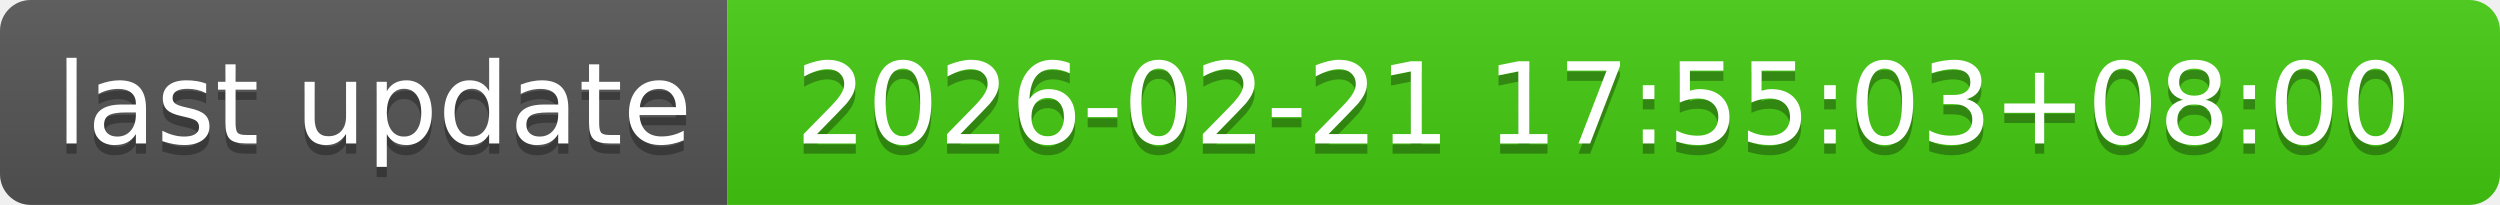
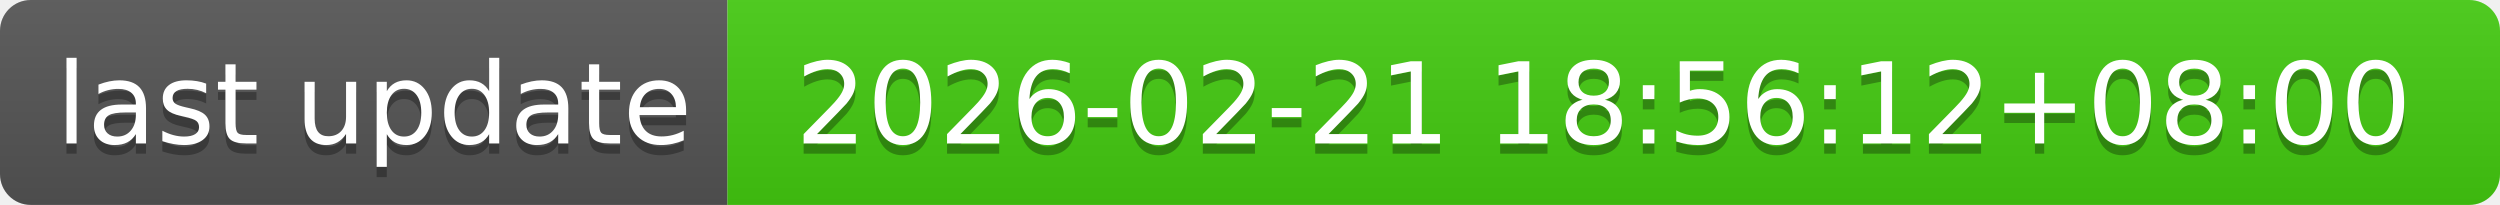
- <svg xmlns="http://www.w3.org/2000/svg" width="244" height="20" role="img" aria-label="last update: 2026-02-21 17:55:03+08:00">
+ <svg xmlns="http://www.w3.org/2000/svg" width="244" height="20" role="img" aria-label="last update: 2026-02-21 18:56:12+08:00">
  <linearGradient id="s" x2="0" y2="100%">
    <stop offset="0" stop-color="#bbb" stop-opacity=".1" />
    <stop offset="1" stop-opacity=".1" />
  </linearGradient>
  <clipPath id="r">
    <rect width="244" height="20" rx="3" fill="#fff" />
  </clipPath>
  <g clip-path="url(#r)">
    <rect width="71" height="20" fill="#555" />
    <rect x="71" width="173" height="20" fill="#4c1" />
    <rect width="244" height="20" fill="url(#s)" />
  </g>
  <g fill="#fff" text-anchor="middle" font-family="Verdana,Geneva,DejaVu Sans,sans-serif" text-rendering="geometricPrecision" font-size="110">
    <text aria-hidden="true" x="365" y="150" fill="#010101" fill-opacity=".3" transform="scale(.1)" textLength="610">last update</text>
    <text x="365" y="140" transform="scale(.1)" fill="#fff" textLength="610">last update</text>
-     <text aria-hidden="true" x="1565" y="150" fill="#010101" fill-opacity=".3" transform="scale(.1)" textLength="1630">2026-02-21 17:55:03+08:00</text>
-     <text x="1565" y="140" transform="scale(.1)" fill="#fff" textLength="1630">2026-02-21 17:55:03+08:00</text>
+     <text aria-hidden="true" x="1565" y="150" fill="#010101" fill-opacity=".3" transform="scale(.1)" textLength="1630">2026-02-21 18:56:12+08:00</text>
+     <text x="1565" y="140" transform="scale(.1)" fill="#fff" textLength="1630">2026-02-21 18:56:12+08:00</text>
  </g>
</svg>
